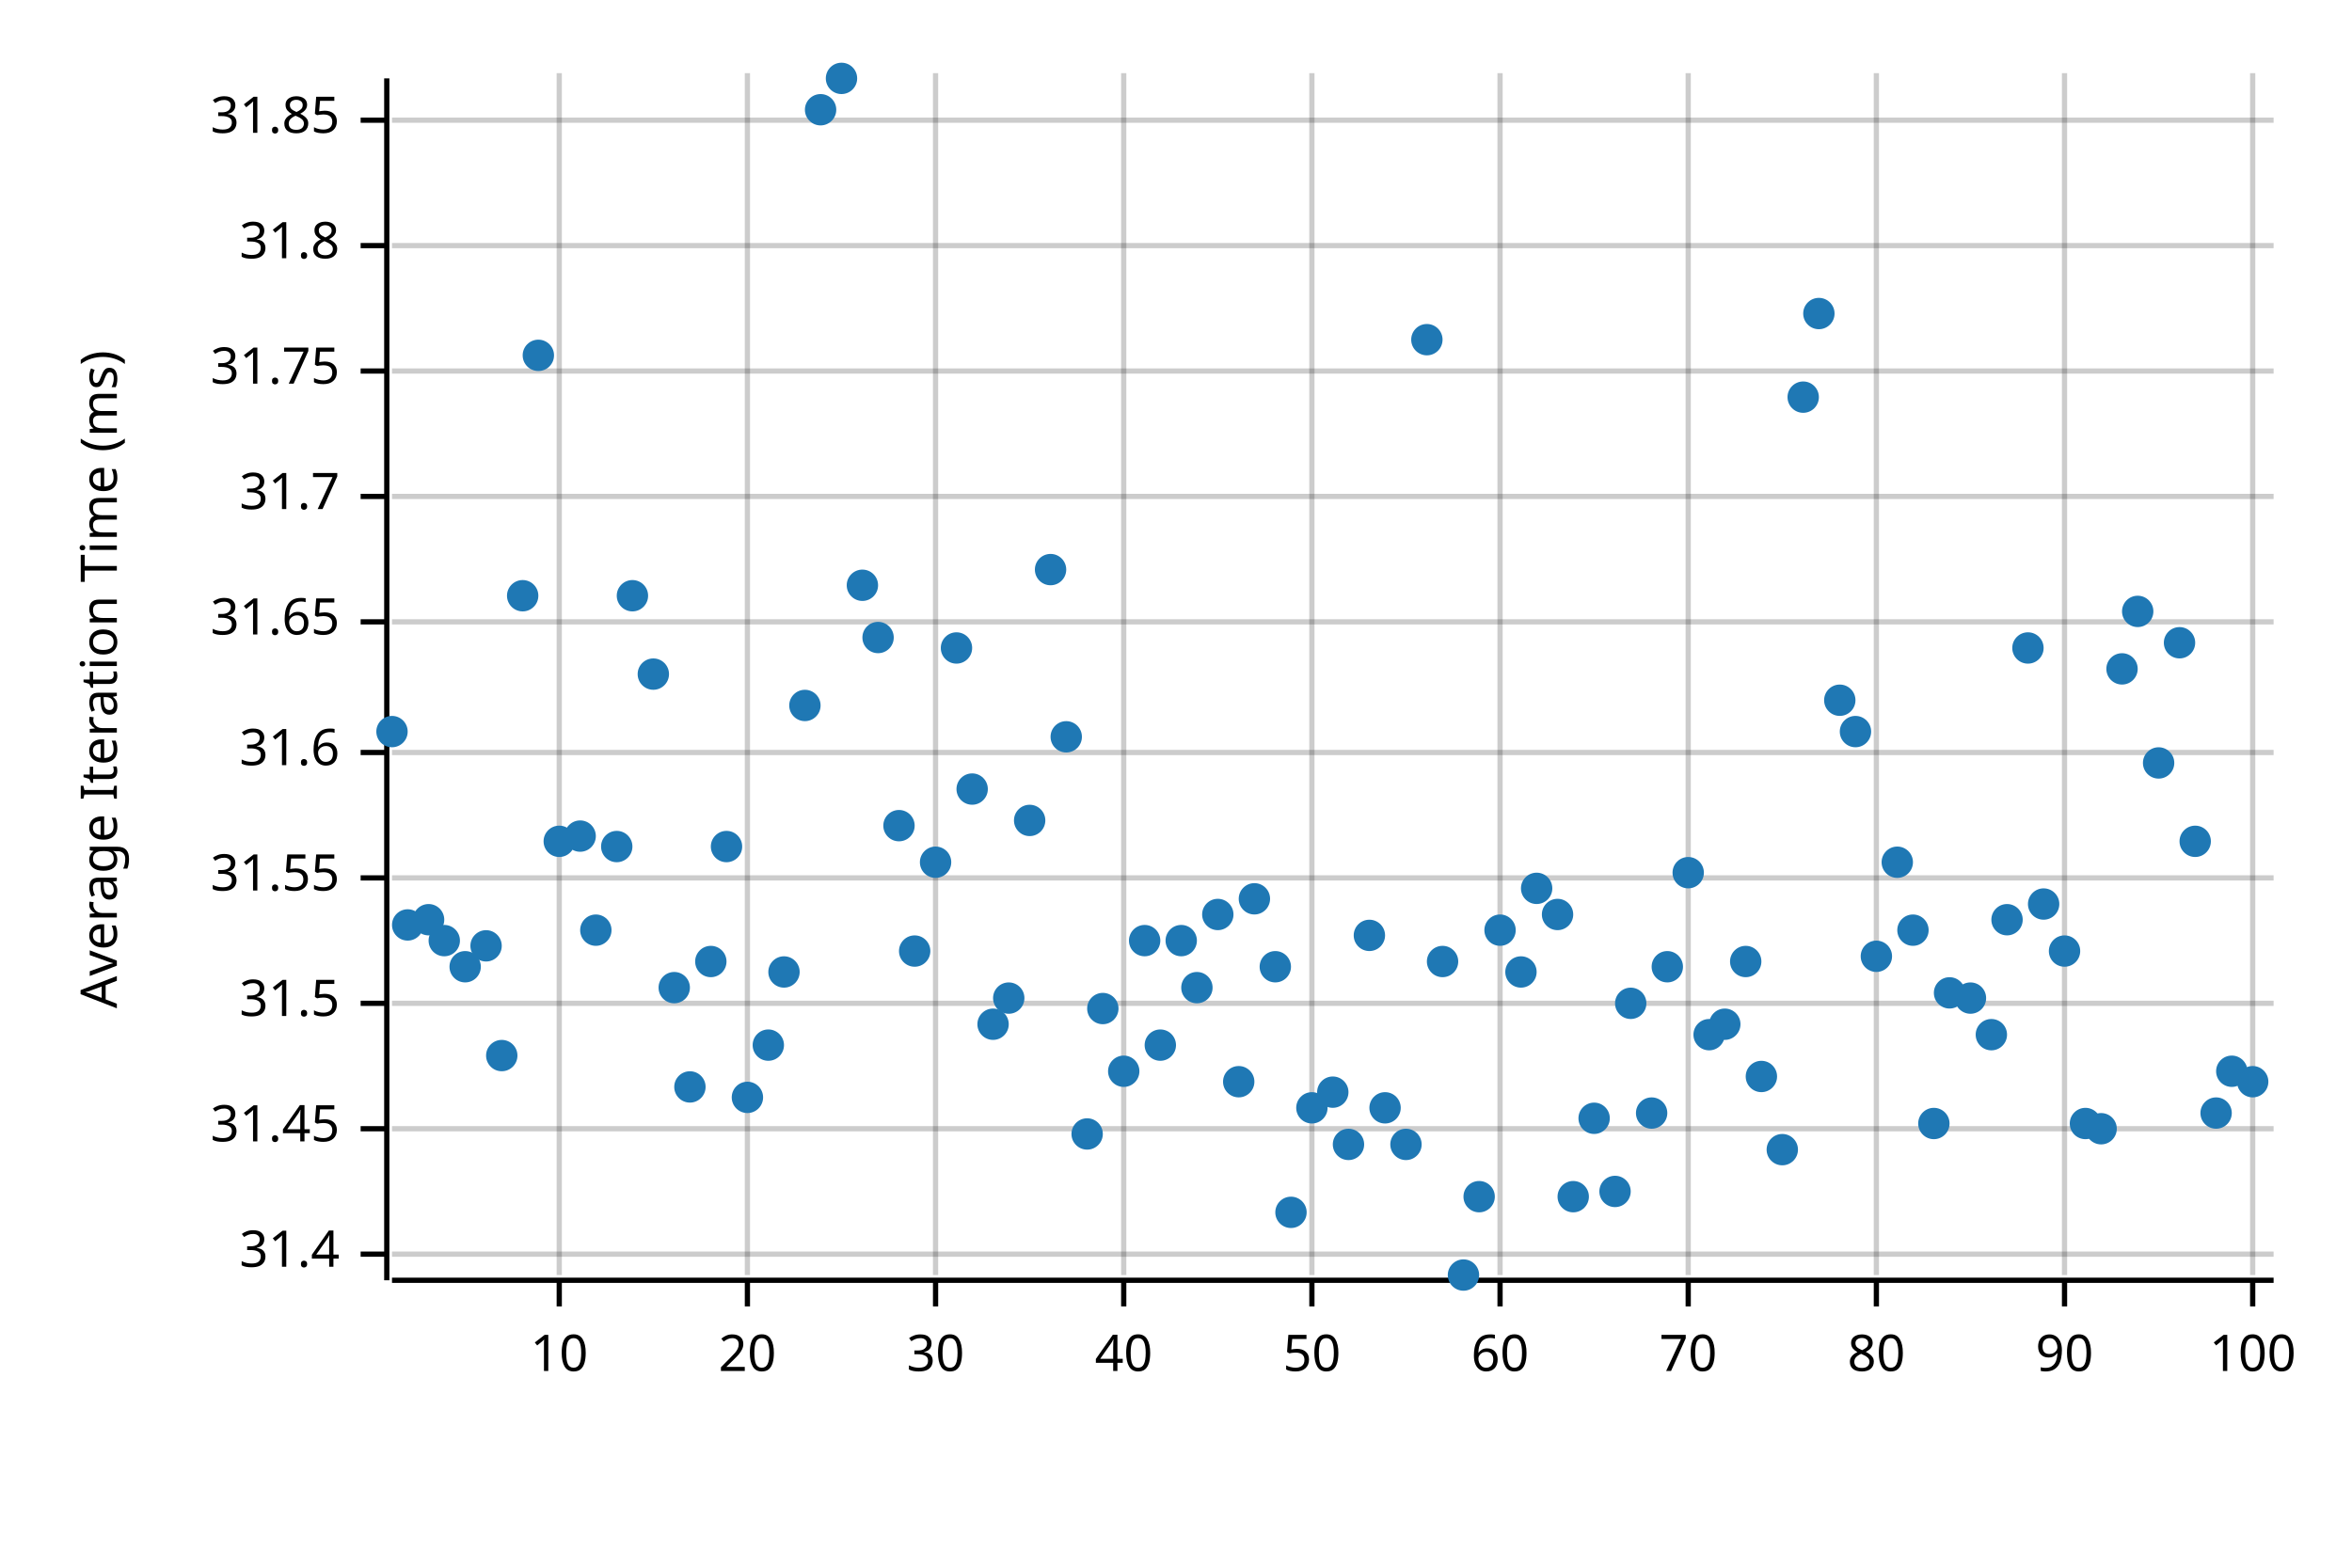
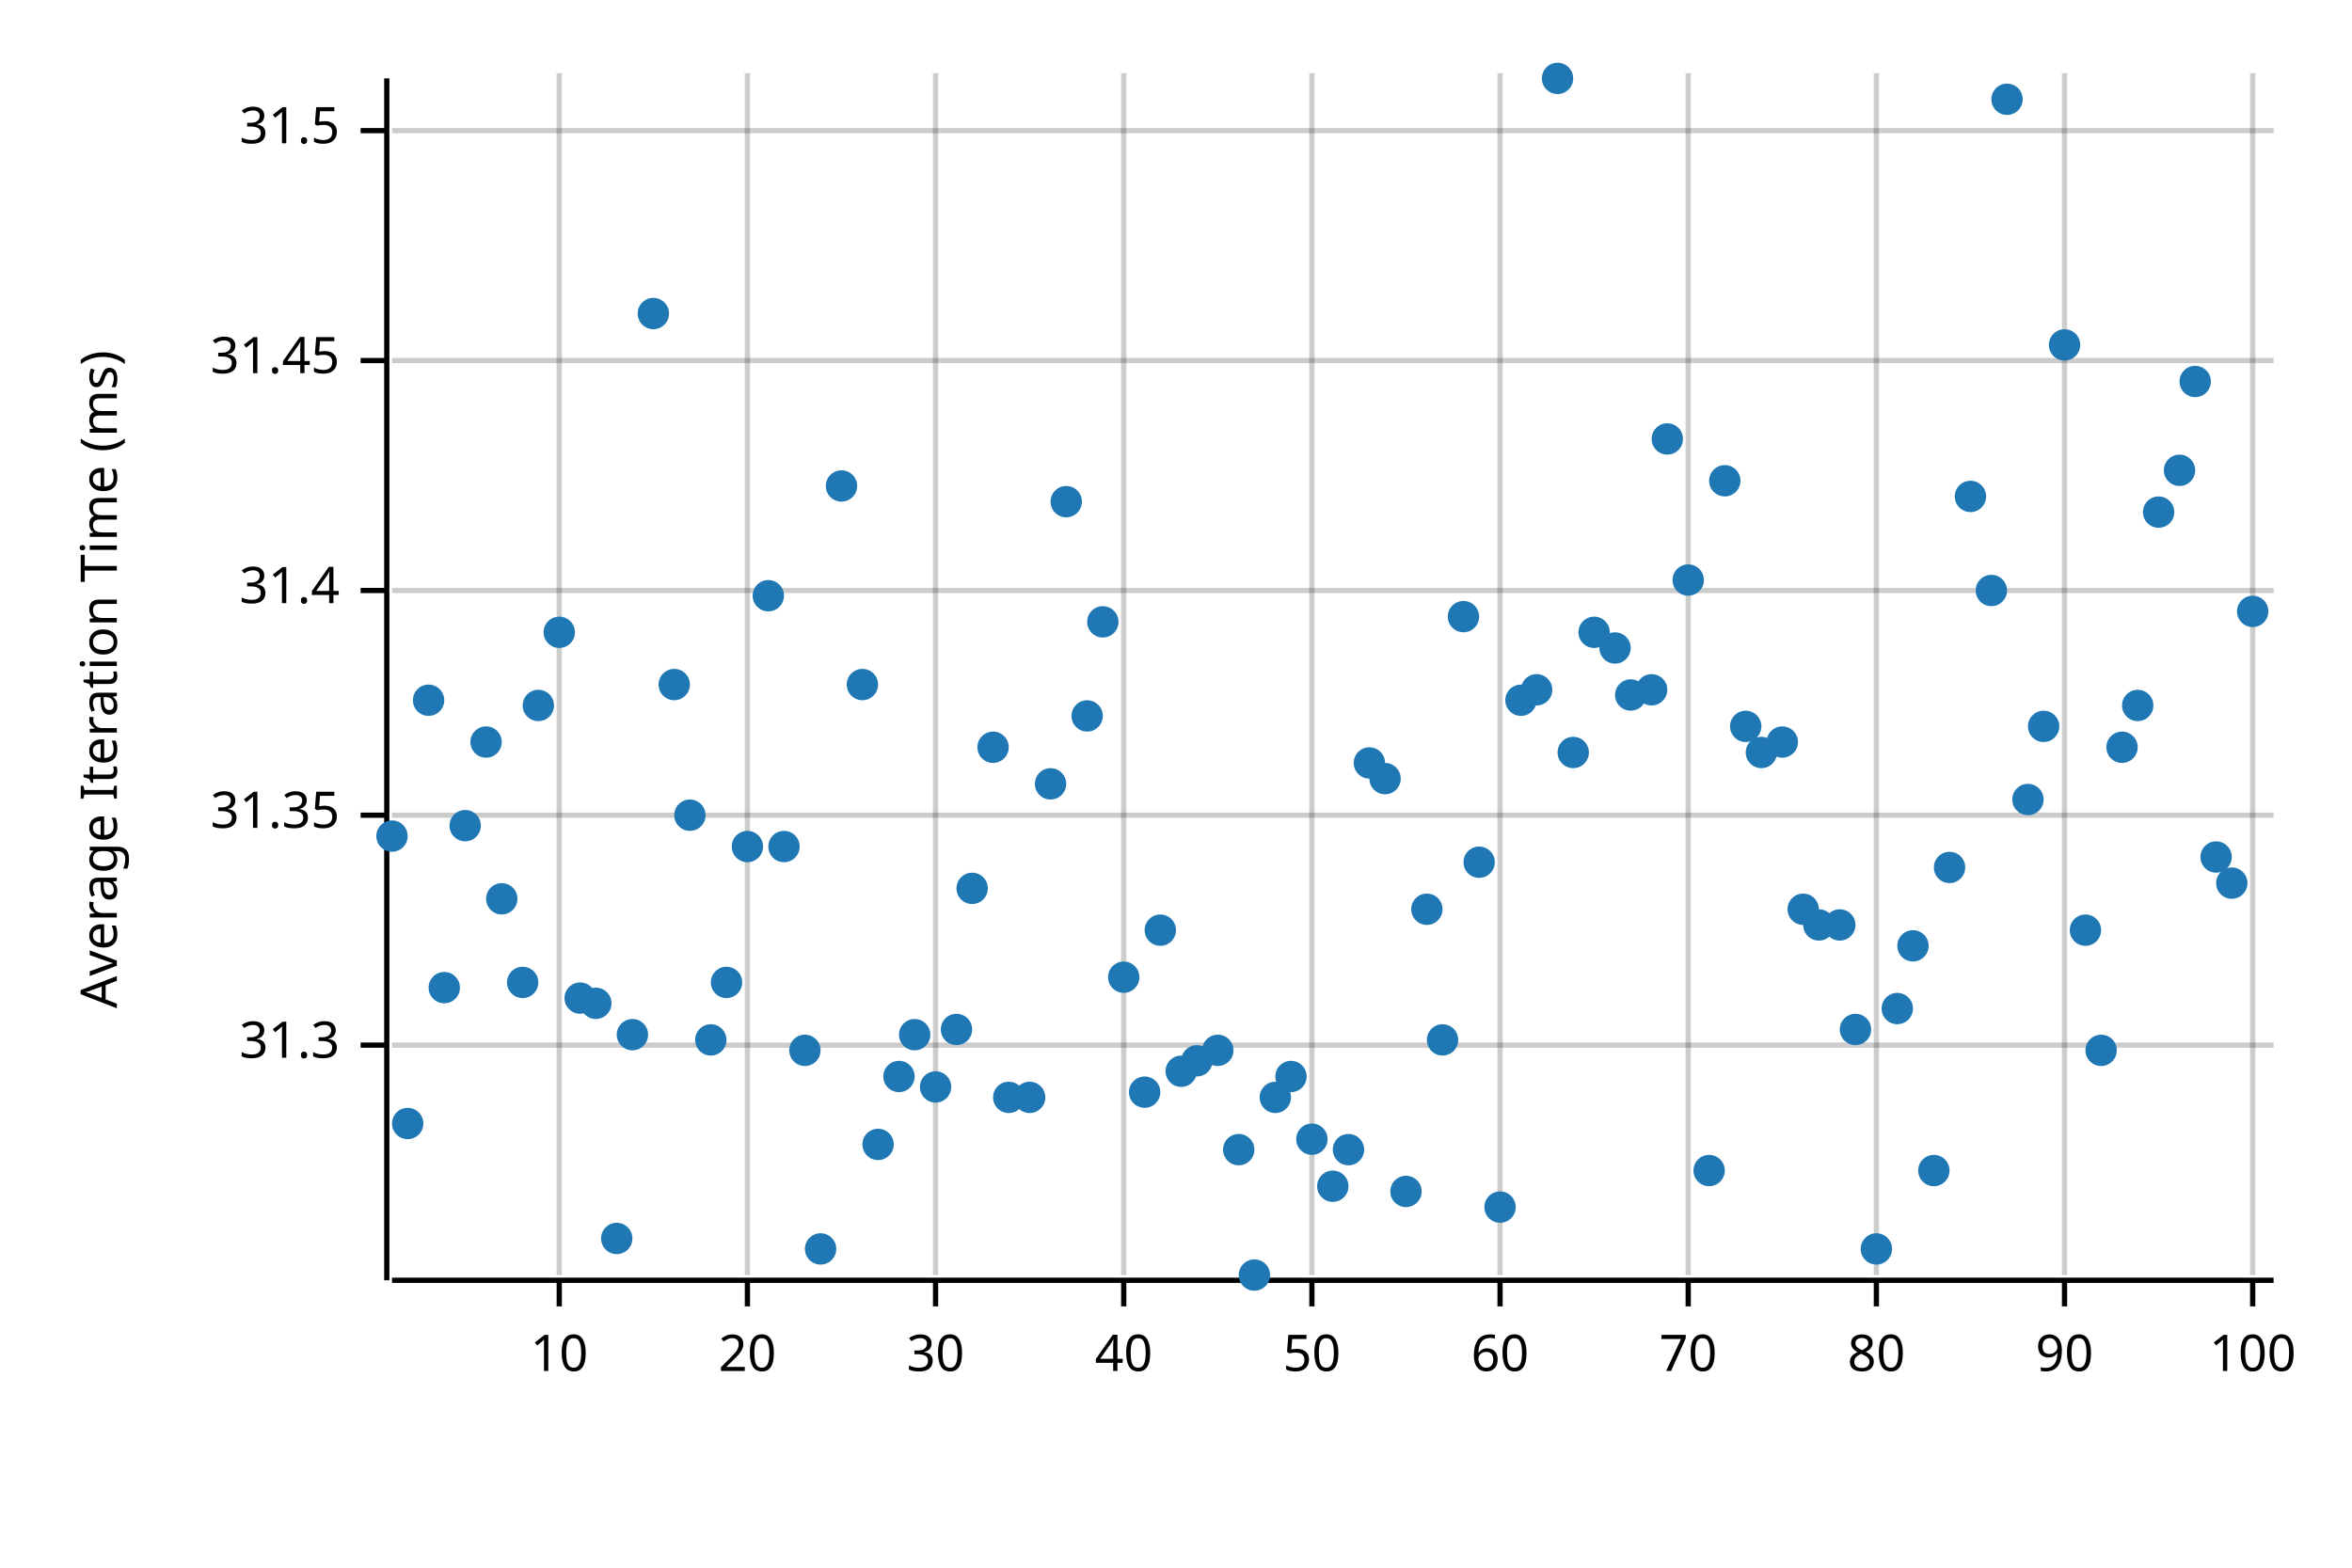
<svg xmlns="http://www.w3.org/2000/svg" width="450" height="300" viewBox="0 0 450 300">
  <text x="15" y="130" dy="0.76em" text-anchor="middle" font-family="sans-serif" font-size="9.677" opacity="1" fill="#000000" transform="rotate(270, 15, 130)">
Average Iteration Time (ms)
</text>
  <line opacity="0.2" stroke="#000000" stroke-width="1" x1="107" y1="244" x2="107" y2="14" />
  <line opacity="0.2" stroke="#000000" stroke-width="1" x1="143" y1="244" x2="143" y2="14" />
  <line opacity="0.2" stroke="#000000" stroke-width="1" x1="179" y1="244" x2="179" y2="14" />
  <line opacity="0.2" stroke="#000000" stroke-width="1" x1="215" y1="244" x2="215" y2="14" />
  <line opacity="0.2" stroke="#000000" stroke-width="1" x1="251" y1="244" x2="251" y2="14" />
  <line opacity="0.2" stroke="#000000" stroke-width="1" x1="287" y1="244" x2="287" y2="14" />
  <line opacity="0.2" stroke="#000000" stroke-width="1" x1="323" y1="244" x2="323" y2="14" />
  <line opacity="0.2" stroke="#000000" stroke-width="1" x1="359" y1="244" x2="359" y2="14" />
  <line opacity="0.2" stroke="#000000" stroke-width="1" x1="395" y1="244" x2="395" y2="14" />
  <line opacity="0.2" stroke="#000000" stroke-width="1" x1="431" y1="244" x2="431" y2="14" />
-   <line opacity="0.2" stroke="#000000" stroke-width="1" x1="75" y1="240" x2="435" y2="240" />
-   <line opacity="0.2" stroke="#000000" stroke-width="1" x1="75" y1="216" x2="435" y2="216" />
-   <line opacity="0.2" stroke="#000000" stroke-width="1" x1="75" y1="192" x2="435" y2="192" />
-   <line opacity="0.2" stroke="#000000" stroke-width="1" x1="75" y1="168" x2="435" y2="168" />
-   <line opacity="0.2" stroke="#000000" stroke-width="1" x1="75" y1="144" x2="435" y2="144" />
-   <line opacity="0.2" stroke="#000000" stroke-width="1" x1="75" y1="119" x2="435" y2="119" />
-   <line opacity="0.2" stroke="#000000" stroke-width="1" x1="75" y1="95" x2="435" y2="95" />
-   <line opacity="0.2" stroke="#000000" stroke-width="1" x1="75" y1="71" x2="435" y2="71" />
-   <line opacity="0.2" stroke="#000000" stroke-width="1" x1="75" y1="47" x2="435" y2="47" />
-   <line opacity="0.2" stroke="#000000" stroke-width="1" x1="75" y1="23" x2="435" y2="23" />
+   <line opacity="0.2" stroke="#000000" stroke-width="1" x1="75" y1="200" x2="435" y2="200" />
+   <line opacity="0.2" stroke="#000000" stroke-width="1" x1="75" y1="156" x2="435" y2="156" />
+   <line opacity="0.2" stroke="#000000" stroke-width="1" x1="75" y1="113" x2="435" y2="113" />
+   <line opacity="0.2" stroke="#000000" stroke-width="1" x1="75" y1="69" x2="435" y2="69" />
+   <line opacity="0.2" stroke="#000000" stroke-width="1" x1="75" y1="25" x2="435" y2="25" />
  <polyline fill="none" opacity="1" stroke="#000000" stroke-width="1" points="74,15 74,245 " />
-   <text x="65" y="240" dy="0.5ex" text-anchor="end" font-family="sans-serif" font-size="9.677" opacity="1" fill="#000000">
+   <text x="65" y="200" dy="0.5ex" text-anchor="end" font-family="sans-serif" font-size="9.677" opacity="1" fill="#000000">
+ 31.3
+ </text>
+   <polyline fill="none" opacity="1" stroke="#000000" stroke-width="1" points="69,200 74,200 " />
+   <text x="65" y="156" dy="0.5ex" text-anchor="end" font-family="sans-serif" font-size="9.677" opacity="1" fill="#000000">
+ 31.35
+ </text>
+   <polyline fill="none" opacity="1" stroke="#000000" stroke-width="1" points="69,156 74,156 " />
+   <text x="65" y="113" dy="0.5ex" text-anchor="end" font-family="sans-serif" font-size="9.677" opacity="1" fill="#000000">
31.4
</text>
-   <polyline fill="none" opacity="1" stroke="#000000" stroke-width="1" points="69,240 74,240 " />
-   <text x="65" y="216" dy="0.5ex" text-anchor="end" font-family="sans-serif" font-size="9.677" opacity="1" fill="#000000">
+   <polyline fill="none" opacity="1" stroke="#000000" stroke-width="1" points="69,113 74,113 " />
+   <text x="65" y="69" dy="0.5ex" text-anchor="end" font-family="sans-serif" font-size="9.677" opacity="1" fill="#000000">
31.45
</text>
-   <polyline fill="none" opacity="1" stroke="#000000" stroke-width="1" points="69,216 74,216 " />
-   <text x="65" y="192" dy="0.5ex" text-anchor="end" font-family="sans-serif" font-size="9.677" opacity="1" fill="#000000">
+   <polyline fill="none" opacity="1" stroke="#000000" stroke-width="1" points="69,69 74,69 " />
+   <text x="65" y="25" dy="0.5ex" text-anchor="end" font-family="sans-serif" font-size="9.677" opacity="1" fill="#000000">
31.5
</text>
-   <polyline fill="none" opacity="1" stroke="#000000" stroke-width="1" points="69,192 74,192 " />
-   <text x="65" y="168" dy="0.5ex" text-anchor="end" font-family="sans-serif" font-size="9.677" opacity="1" fill="#000000">
- 31.55
- </text>
-   <polyline fill="none" opacity="1" stroke="#000000" stroke-width="1" points="69,168 74,168 " />
-   <text x="65" y="144" dy="0.5ex" text-anchor="end" font-family="sans-serif" font-size="9.677" opacity="1" fill="#000000">
- 31.6
- </text>
-   <polyline fill="none" opacity="1" stroke="#000000" stroke-width="1" points="69,144 74,144 " />
-   <text x="65" y="119" dy="0.5ex" text-anchor="end" font-family="sans-serif" font-size="9.677" opacity="1" fill="#000000">
- 31.65
- </text>
-   <polyline fill="none" opacity="1" stroke="#000000" stroke-width="1" points="69,119 74,119 " />
-   <text x="65" y="95" dy="0.5ex" text-anchor="end" font-family="sans-serif" font-size="9.677" opacity="1" fill="#000000">
- 31.7
- </text>
-   <polyline fill="none" opacity="1" stroke="#000000" stroke-width="1" points="69,95 74,95 " />
-   <text x="65" y="71" dy="0.5ex" text-anchor="end" font-family="sans-serif" font-size="9.677" opacity="1" fill="#000000">
- 31.75
- </text>
-   <polyline fill="none" opacity="1" stroke="#000000" stroke-width="1" points="69,71 74,71 " />
-   <text x="65" y="47" dy="0.5ex" text-anchor="end" font-family="sans-serif" font-size="9.677" opacity="1" fill="#000000">
- 31.8
- </text>
-   <polyline fill="none" opacity="1" stroke="#000000" stroke-width="1" points="69,47 74,47 " />
-   <text x="65" y="23" dy="0.5ex" text-anchor="end" font-family="sans-serif" font-size="9.677" opacity="1" fill="#000000">
- 31.85
- </text>
-   <polyline fill="none" opacity="1" stroke="#000000" stroke-width="1" points="69,23 74,23 " />
+   <polyline fill="none" opacity="1" stroke="#000000" stroke-width="1" points="69,25 74,25 " />
  <polyline fill="none" opacity="1" stroke="#000000" stroke-width="1" points="75,245 435,245 " />
  <text x="107" y="255" dy="0.76em" text-anchor="middle" font-family="sans-serif" font-size="9.677" opacity="1" fill="#000000">
10
</text>
  <polyline fill="none" opacity="1" stroke="#000000" stroke-width="1" points="107,245 107,250 " />
  <text x="143" y="255" dy="0.76em" text-anchor="middle" font-family="sans-serif" font-size="9.677" opacity="1" fill="#000000">
20
</text>
  <polyline fill="none" opacity="1" stroke="#000000" stroke-width="1" points="143,245 143,250 " />
  <text x="179" y="255" dy="0.76em" text-anchor="middle" font-family="sans-serif" font-size="9.677" opacity="1" fill="#000000">
30
</text>
  <polyline fill="none" opacity="1" stroke="#000000" stroke-width="1" points="179,245 179,250 " />
  <text x="215" y="255" dy="0.76em" text-anchor="middle" font-family="sans-serif" font-size="9.677" opacity="1" fill="#000000">
40
</text>
  <polyline fill="none" opacity="1" stroke="#000000" stroke-width="1" points="215,245 215,250 " />
  <text x="251" y="255" dy="0.76em" text-anchor="middle" font-family="sans-serif" font-size="9.677" opacity="1" fill="#000000">
50
</text>
  <polyline fill="none" opacity="1" stroke="#000000" stroke-width="1" points="251,245 251,250 " />
  <text x="287" y="255" dy="0.76em" text-anchor="middle" font-family="sans-serif" font-size="9.677" opacity="1" fill="#000000">
60
</text>
  <polyline fill="none" opacity="1" stroke="#000000" stroke-width="1" points="287,245 287,250 " />
  <text x="323" y="255" dy="0.76em" text-anchor="middle" font-family="sans-serif" font-size="9.677" opacity="1" fill="#000000">
70
</text>
  <polyline fill="none" opacity="1" stroke="#000000" stroke-width="1" points="323,245 323,250 " />
  <text x="359" y="255" dy="0.76em" text-anchor="middle" font-family="sans-serif" font-size="9.677" opacity="1" fill="#000000">
80
</text>
  <polyline fill="none" opacity="1" stroke="#000000" stroke-width="1" points="359,245 359,250 " />
  <text x="395" y="255" dy="0.76em" text-anchor="middle" font-family="sans-serif" font-size="9.677" opacity="1" fill="#000000">
90
</text>
  <polyline fill="none" opacity="1" stroke="#000000" stroke-width="1" points="395,245 395,250 " />
  <text x="431" y="255" dy="0.76em" text-anchor="middle" font-family="sans-serif" font-size="9.677" opacity="1" fill="#000000">
100
</text>
  <polyline fill="none" opacity="1" stroke="#000000" stroke-width="1" points="431,245 431,250 " />
-   <circle cx="75" cy="140" r="3" opacity="1" fill="#1F78B4" stroke="none" stroke-width="1" />
-   <circle cx="78" cy="177" r="3" opacity="1" fill="#1F78B4" stroke="none" stroke-width="1" />
-   <circle cx="82" cy="176" r="3" opacity="1" fill="#1F78B4" stroke="none" stroke-width="1" />
-   <circle cx="85" cy="180" r="3" opacity="1" fill="#1F78B4" stroke="none" stroke-width="1" />
-   <circle cx="89" cy="185" r="3" opacity="1" fill="#1F78B4" stroke="none" stroke-width="1" />
-   <circle cx="93" cy="181" r="3" opacity="1" fill="#1F78B4" stroke="none" stroke-width="1" />
-   <circle cx="96" cy="202" r="3" opacity="1" fill="#1F78B4" stroke="none" stroke-width="1" />
-   <circle cx="100" cy="114" r="3" opacity="1" fill="#1F78B4" stroke="none" stroke-width="1" />
-   <circle cx="103" cy="68" r="3" opacity="1" fill="#1F78B4" stroke="none" stroke-width="1" />
-   <circle cx="107" cy="161" r="3" opacity="1" fill="#1F78B4" stroke="none" stroke-width="1" />
-   <circle cx="111" cy="160" r="3" opacity="1" fill="#1F78B4" stroke="none" stroke-width="1" />
-   <circle cx="114" cy="178" r="3" opacity="1" fill="#1F78B4" stroke="none" stroke-width="1" />
-   <circle cx="118" cy="162" r="3" opacity="1" fill="#1F78B4" stroke="none" stroke-width="1" />
-   <circle cx="121" cy="114" r="3" opacity="1" fill="#1F78B4" stroke="none" stroke-width="1" />
-   <circle cx="125" cy="129" r="3" opacity="1" fill="#1F78B4" stroke="none" stroke-width="1" />
-   <circle cx="129" cy="189" r="3" opacity="1" fill="#1F78B4" stroke="none" stroke-width="1" />
-   <circle cx="132" cy="208" r="3" opacity="1" fill="#1F78B4" stroke="none" stroke-width="1" />
-   <circle cx="136" cy="184" r="3" opacity="1" fill="#1F78B4" stroke="none" stroke-width="1" />
-   <circle cx="139" cy="162" r="3" opacity="1" fill="#1F78B4" stroke="none" stroke-width="1" />
-   <circle cx="143" cy="210" r="3" opacity="1" fill="#1F78B4" stroke="none" stroke-width="1" />
-   <circle cx="147" cy="200" r="3" opacity="1" fill="#1F78B4" stroke="none" stroke-width="1" />
-   <circle cx="150" cy="186" r="3" opacity="1" fill="#1F78B4" stroke="none" stroke-width="1" />
-   <circle cx="154" cy="135" r="3" opacity="1" fill="#1F78B4" stroke="none" stroke-width="1" />
-   <circle cx="157" cy="21" r="3" opacity="1" fill="#1F78B4" stroke="none" stroke-width="1" />
-   <circle cx="161" cy="15" r="3" opacity="1" fill="#1F78B4" stroke="none" stroke-width="1" />
-   <circle cx="165" cy="112" r="3" opacity="1" fill="#1F78B4" stroke="none" stroke-width="1" />
-   <circle cx="168" cy="122" r="3" opacity="1" fill="#1F78B4" stroke="none" stroke-width="1" />
-   <circle cx="172" cy="158" r="3" opacity="1" fill="#1F78B4" stroke="none" stroke-width="1" />
-   <circle cx="175" cy="182" r="3" opacity="1" fill="#1F78B4" stroke="none" stroke-width="1" />
-   <circle cx="179" cy="165" r="3" opacity="1" fill="#1F78B4" stroke="none" stroke-width="1" />
-   <circle cx="183" cy="124" r="3" opacity="1" fill="#1F78B4" stroke="none" stroke-width="1" />
-   <circle cx="186" cy="151" r="3" opacity="1" fill="#1F78B4" stroke="none" stroke-width="1" />
-   <circle cx="190" cy="196" r="3" opacity="1" fill="#1F78B4" stroke="none" stroke-width="1" />
-   <circle cx="193" cy="191" r="3" opacity="1" fill="#1F78B4" stroke="none" stroke-width="1" />
-   <circle cx="197" cy="157" r="3" opacity="1" fill="#1F78B4" stroke="none" stroke-width="1" />
-   <circle cx="201" cy="109" r="3" opacity="1" fill="#1F78B4" stroke="none" stroke-width="1" />
-   <circle cx="204" cy="141" r="3" opacity="1" fill="#1F78B4" stroke="none" stroke-width="1" />
-   <circle cx="208" cy="217" r="3" opacity="1" fill="#1F78B4" stroke="none" stroke-width="1" />
-   <circle cx="211" cy="193" r="3" opacity="1" fill="#1F78B4" stroke="none" stroke-width="1" />
-   <circle cx="215" cy="205" r="3" opacity="1" fill="#1F78B4" stroke="none" stroke-width="1" />
-   <circle cx="219" cy="180" r="3" opacity="1" fill="#1F78B4" stroke="none" stroke-width="1" />
-   <circle cx="222" cy="200" r="3" opacity="1" fill="#1F78B4" stroke="none" stroke-width="1" />
-   <circle cx="226" cy="180" r="3" opacity="1" fill="#1F78B4" stroke="none" stroke-width="1" />
-   <circle cx="229" cy="189" r="3" opacity="1" fill="#1F78B4" stroke="none" stroke-width="1" />
-   <circle cx="233" cy="175" r="3" opacity="1" fill="#1F78B4" stroke="none" stroke-width="1" />
-   <circle cx="237" cy="207" r="3" opacity="1" fill="#1F78B4" stroke="none" stroke-width="1" />
-   <circle cx="240" cy="172" r="3" opacity="1" fill="#1F78B4" stroke="none" stroke-width="1" />
-   <circle cx="244" cy="185" r="3" opacity="1" fill="#1F78B4" stroke="none" stroke-width="1" />
-   <circle cx="247" cy="232" r="3" opacity="1" fill="#1F78B4" stroke="none" stroke-width="1" />
-   <circle cx="251" cy="212" r="3" opacity="1" fill="#1F78B4" stroke="none" stroke-width="1" />
-   <circle cx="255" cy="209" r="3" opacity="1" fill="#1F78B4" stroke="none" stroke-width="1" />
-   <circle cx="258" cy="219" r="3" opacity="1" fill="#1F78B4" stroke="none" stroke-width="1" />
-   <circle cx="262" cy="179" r="3" opacity="1" fill="#1F78B4" stroke="none" stroke-width="1" />
-   <circle cx="265" cy="212" r="3" opacity="1" fill="#1F78B4" stroke="none" stroke-width="1" />
-   <circle cx="269" cy="219" r="3" opacity="1" fill="#1F78B4" stroke="none" stroke-width="1" />
-   <circle cx="273" cy="65" r="3" opacity="1" fill="#1F78B4" stroke="none" stroke-width="1" />
-   <circle cx="276" cy="184" r="3" opacity="1" fill="#1F78B4" stroke="none" stroke-width="1" />
-   <circle cx="280" cy="244" r="3" opacity="1" fill="#1F78B4" stroke="none" stroke-width="1" />
-   <circle cx="283" cy="229" r="3" opacity="1" fill="#1F78B4" stroke="none" stroke-width="1" />
-   <circle cx="287" cy="178" r="3" opacity="1" fill="#1F78B4" stroke="none" stroke-width="1" />
-   <circle cx="291" cy="186" r="3" opacity="1" fill="#1F78B4" stroke="none" stroke-width="1" />
-   <circle cx="294" cy="170" r="3" opacity="1" fill="#1F78B4" stroke="none" stroke-width="1" />
-   <circle cx="298" cy="175" r="3" opacity="1" fill="#1F78B4" stroke="none" stroke-width="1" />
-   <circle cx="301" cy="229" r="3" opacity="1" fill="#1F78B4" stroke="none" stroke-width="1" />
-   <circle cx="305" cy="214" r="3" opacity="1" fill="#1F78B4" stroke="none" stroke-width="1" />
-   <circle cx="309" cy="228" r="3" opacity="1" fill="#1F78B4" stroke="none" stroke-width="1" />
-   <circle cx="312" cy="192" r="3" opacity="1" fill="#1F78B4" stroke="none" stroke-width="1" />
-   <circle cx="316" cy="213" r="3" opacity="1" fill="#1F78B4" stroke="none" stroke-width="1" />
-   <circle cx="319" cy="185" r="3" opacity="1" fill="#1F78B4" stroke="none" stroke-width="1" />
-   <circle cx="323" cy="167" r="3" opacity="1" fill="#1F78B4" stroke="none" stroke-width="1" />
-   <circle cx="327" cy="198" r="3" opacity="1" fill="#1F78B4" stroke="none" stroke-width="1" />
-   <circle cx="330" cy="196" r="3" opacity="1" fill="#1F78B4" stroke="none" stroke-width="1" />
-   <circle cx="334" cy="184" r="3" opacity="1" fill="#1F78B4" stroke="none" stroke-width="1" />
-   <circle cx="337" cy="206" r="3" opacity="1" fill="#1F78B4" stroke="none" stroke-width="1" />
-   <circle cx="341" cy="220" r="3" opacity="1" fill="#1F78B4" stroke="none" stroke-width="1" />
-   <circle cx="345" cy="76" r="3" opacity="1" fill="#1F78B4" stroke="none" stroke-width="1" />
-   <circle cx="348" cy="60" r="3" opacity="1" fill="#1F78B4" stroke="none" stroke-width="1" />
-   <circle cx="352" cy="134" r="3" opacity="1" fill="#1F78B4" stroke="none" stroke-width="1" />
-   <circle cx="355" cy="140" r="3" opacity="1" fill="#1F78B4" stroke="none" stroke-width="1" />
-   <circle cx="359" cy="183" r="3" opacity="1" fill="#1F78B4" stroke="none" stroke-width="1" />
-   <circle cx="363" cy="165" r="3" opacity="1" fill="#1F78B4" stroke="none" stroke-width="1" />
-   <circle cx="366" cy="178" r="3" opacity="1" fill="#1F78B4" stroke="none" stroke-width="1" />
-   <circle cx="370" cy="215" r="3" opacity="1" fill="#1F78B4" stroke="none" stroke-width="1" />
-   <circle cx="373" cy="190" r="3" opacity="1" fill="#1F78B4" stroke="none" stroke-width="1" />
-   <circle cx="377" cy="191" r="3" opacity="1" fill="#1F78B4" stroke="none" stroke-width="1" />
-   <circle cx="381" cy="198" r="3" opacity="1" fill="#1F78B4" stroke="none" stroke-width="1" />
-   <circle cx="384" cy="176" r="3" opacity="1" fill="#1F78B4" stroke="none" stroke-width="1" />
-   <circle cx="388" cy="124" r="3" opacity="1" fill="#1F78B4" stroke="none" stroke-width="1" />
-   <circle cx="391" cy="173" r="3" opacity="1" fill="#1F78B4" stroke="none" stroke-width="1" />
-   <circle cx="395" cy="182" r="3" opacity="1" fill="#1F78B4" stroke="none" stroke-width="1" />
-   <circle cx="399" cy="215" r="3" opacity="1" fill="#1F78B4" stroke="none" stroke-width="1" />
-   <circle cx="402" cy="216" r="3" opacity="1" fill="#1F78B4" stroke="none" stroke-width="1" />
-   <circle cx="406" cy="128" r="3" opacity="1" fill="#1F78B4" stroke="none" stroke-width="1" />
-   <circle cx="409" cy="117" r="3" opacity="1" fill="#1F78B4" stroke="none" stroke-width="1" />
-   <circle cx="413" cy="146" r="3" opacity="1" fill="#1F78B4" stroke="none" stroke-width="1" />
-   <circle cx="417" cy="123" r="3" opacity="1" fill="#1F78B4" stroke="none" stroke-width="1" />
-   <circle cx="420" cy="161" r="3" opacity="1" fill="#1F78B4" stroke="none" stroke-width="1" />
-   <circle cx="424" cy="213" r="3" opacity="1" fill="#1F78B4" stroke="none" stroke-width="1" />
-   <circle cx="427" cy="205" r="3" opacity="1" fill="#1F78B4" stroke="none" stroke-width="1" />
-   <circle cx="431" cy="207" r="3" opacity="1" fill="#1F78B4" stroke="none" stroke-width="1" />
+   <circle cx="75" cy="160" r="3" opacity="1" fill="#1F78B4" stroke="none" stroke-width="1" />
+   <circle cx="78" cy="215" r="3" opacity="1" fill="#1F78B4" stroke="none" stroke-width="1" />
+   <circle cx="82" cy="134" r="3" opacity="1" fill="#1F78B4" stroke="none" stroke-width="1" />
+   <circle cx="85" cy="189" r="3" opacity="1" fill="#1F78B4" stroke="none" stroke-width="1" />
+   <circle cx="89" cy="158" r="3" opacity="1" fill="#1F78B4" stroke="none" stroke-width="1" />
+   <circle cx="93" cy="142" r="3" opacity="1" fill="#1F78B4" stroke="none" stroke-width="1" />
+   <circle cx="96" cy="172" r="3" opacity="1" fill="#1F78B4" stroke="none" stroke-width="1" />
+   <circle cx="100" cy="188" r="3" opacity="1" fill="#1F78B4" stroke="none" stroke-width="1" />
+   <circle cx="103" cy="135" r="3" opacity="1" fill="#1F78B4" stroke="none" stroke-width="1" />
+   <circle cx="107" cy="121" r="3" opacity="1" fill="#1F78B4" stroke="none" stroke-width="1" />
+   <circle cx="111" cy="191" r="3" opacity="1" fill="#1F78B4" stroke="none" stroke-width="1" />
+   <circle cx="114" cy="192" r="3" opacity="1" fill="#1F78B4" stroke="none" stroke-width="1" />
+   <circle cx="118" cy="237" r="3" opacity="1" fill="#1F78B4" stroke="none" stroke-width="1" />
+   <circle cx="121" cy="198" r="3" opacity="1" fill="#1F78B4" stroke="none" stroke-width="1" />
+   <circle cx="125" cy="60" r="3" opacity="1" fill="#1F78B4" stroke="none" stroke-width="1" />
+   <circle cx="129" cy="131" r="3" opacity="1" fill="#1F78B4" stroke="none" stroke-width="1" />
+   <circle cx="132" cy="156" r="3" opacity="1" fill="#1F78B4" stroke="none" stroke-width="1" />
+   <circle cx="136" cy="199" r="3" opacity="1" fill="#1F78B4" stroke="none" stroke-width="1" />
+   <circle cx="139" cy="188" r="3" opacity="1" fill="#1F78B4" stroke="none" stroke-width="1" />
+   <circle cx="143" cy="162" r="3" opacity="1" fill="#1F78B4" stroke="none" stroke-width="1" />
+   <circle cx="147" cy="114" r="3" opacity="1" fill="#1F78B4" stroke="none" stroke-width="1" />
+   <circle cx="150" cy="162" r="3" opacity="1" fill="#1F78B4" stroke="none" stroke-width="1" />
+   <circle cx="154" cy="201" r="3" opacity="1" fill="#1F78B4" stroke="none" stroke-width="1" />
+   <circle cx="157" cy="239" r="3" opacity="1" fill="#1F78B4" stroke="none" stroke-width="1" />
+   <circle cx="161" cy="93" r="3" opacity="1" fill="#1F78B4" stroke="none" stroke-width="1" />
+   <circle cx="165" cy="131" r="3" opacity="1" fill="#1F78B4" stroke="none" stroke-width="1" />
+   <circle cx="168" cy="219" r="3" opacity="1" fill="#1F78B4" stroke="none" stroke-width="1" />
+   <circle cx="172" cy="206" r="3" opacity="1" fill="#1F78B4" stroke="none" stroke-width="1" />
+   <circle cx="175" cy="198" r="3" opacity="1" fill="#1F78B4" stroke="none" stroke-width="1" />
+   <circle cx="179" cy="208" r="3" opacity="1" fill="#1F78B4" stroke="none" stroke-width="1" />
+   <circle cx="183" cy="197" r="3" opacity="1" fill="#1F78B4" stroke="none" stroke-width="1" />
+   <circle cx="186" cy="170" r="3" opacity="1" fill="#1F78B4" stroke="none" stroke-width="1" />
+   <circle cx="190" cy="143" r="3" opacity="1" fill="#1F78B4" stroke="none" stroke-width="1" />
+   <circle cx="193" cy="210" r="3" opacity="1" fill="#1F78B4" stroke="none" stroke-width="1" />
+   <circle cx="197" cy="210" r="3" opacity="1" fill="#1F78B4" stroke="none" stroke-width="1" />
+   <circle cx="201" cy="150" r="3" opacity="1" fill="#1F78B4" stroke="none" stroke-width="1" />
+   <circle cx="204" cy="96" r="3" opacity="1" fill="#1F78B4" stroke="none" stroke-width="1" />
+   <circle cx="208" cy="137" r="3" opacity="1" fill="#1F78B4" stroke="none" stroke-width="1" />
+   <circle cx="211" cy="119" r="3" opacity="1" fill="#1F78B4" stroke="none" stroke-width="1" />
+   <circle cx="215" cy="187" r="3" opacity="1" fill="#1F78B4" stroke="none" stroke-width="1" />
+   <circle cx="219" cy="209" r="3" opacity="1" fill="#1F78B4" stroke="none" stroke-width="1" />
+   <circle cx="222" cy="178" r="3" opacity="1" fill="#1F78B4" stroke="none" stroke-width="1" />
+   <circle cx="226" cy="205" r="3" opacity="1" fill="#1F78B4" stroke="none" stroke-width="1" />
+   <circle cx="229" cy="203" r="3" opacity="1" fill="#1F78B4" stroke="none" stroke-width="1" />
+   <circle cx="233" cy="201" r="3" opacity="1" fill="#1F78B4" stroke="none" stroke-width="1" />
+   <circle cx="237" cy="220" r="3" opacity="1" fill="#1F78B4" stroke="none" stroke-width="1" />
+   <circle cx="240" cy="244" r="3" opacity="1" fill="#1F78B4" stroke="none" stroke-width="1" />
+   <circle cx="244" cy="210" r="3" opacity="1" fill="#1F78B4" stroke="none" stroke-width="1" />
+   <circle cx="247" cy="206" r="3" opacity="1" fill="#1F78B4" stroke="none" stroke-width="1" />
+   <circle cx="251" cy="218" r="3" opacity="1" fill="#1F78B4" stroke="none" stroke-width="1" />
+   <circle cx="255" cy="227" r="3" opacity="1" fill="#1F78B4" stroke="none" stroke-width="1" />
+   <circle cx="258" cy="220" r="3" opacity="1" fill="#1F78B4" stroke="none" stroke-width="1" />
+   <circle cx="262" cy="146" r="3" opacity="1" fill="#1F78B4" stroke="none" stroke-width="1" />
+   <circle cx="265" cy="149" r="3" opacity="1" fill="#1F78B4" stroke="none" stroke-width="1" />
+   <circle cx="269" cy="228" r="3" opacity="1" fill="#1F78B4" stroke="none" stroke-width="1" />
+   <circle cx="273" cy="174" r="3" opacity="1" fill="#1F78B4" stroke="none" stroke-width="1" />
+   <circle cx="276" cy="199" r="3" opacity="1" fill="#1F78B4" stroke="none" stroke-width="1" />
+   <circle cx="280" cy="118" r="3" opacity="1" fill="#1F78B4" stroke="none" stroke-width="1" />
+   <circle cx="283" cy="165" r="3" opacity="1" fill="#1F78B4" stroke="none" stroke-width="1" />
+   <circle cx="287" cy="231" r="3" opacity="1" fill="#1F78B4" stroke="none" stroke-width="1" />
+   <circle cx="291" cy="134" r="3" opacity="1" fill="#1F78B4" stroke="none" stroke-width="1" />
+   <circle cx="294" cy="132" r="3" opacity="1" fill="#1F78B4" stroke="none" stroke-width="1" />
+   <circle cx="298" cy="15" r="3" opacity="1" fill="#1F78B4" stroke="none" stroke-width="1" />
+   <circle cx="301" cy="144" r="3" opacity="1" fill="#1F78B4" stroke="none" stroke-width="1" />
+   <circle cx="305" cy="121" r="3" opacity="1" fill="#1F78B4" stroke="none" stroke-width="1" />
+   <circle cx="309" cy="124" r="3" opacity="1" fill="#1F78B4" stroke="none" stroke-width="1" />
+   <circle cx="312" cy="133" r="3" opacity="1" fill="#1F78B4" stroke="none" stroke-width="1" />
+   <circle cx="316" cy="132" r="3" opacity="1" fill="#1F78B4" stroke="none" stroke-width="1" />
+   <circle cx="319" cy="84" r="3" opacity="1" fill="#1F78B4" stroke="none" stroke-width="1" />
+   <circle cx="323" cy="111" r="3" opacity="1" fill="#1F78B4" stroke="none" stroke-width="1" />
+   <circle cx="327" cy="224" r="3" opacity="1" fill="#1F78B4" stroke="none" stroke-width="1" />
+   <circle cx="330" cy="92" r="3" opacity="1" fill="#1F78B4" stroke="none" stroke-width="1" />
+   <circle cx="334" cy="139" r="3" opacity="1" fill="#1F78B4" stroke="none" stroke-width="1" />
+   <circle cx="337" cy="144" r="3" opacity="1" fill="#1F78B4" stroke="none" stroke-width="1" />
+   <circle cx="341" cy="142" r="3" opacity="1" fill="#1F78B4" stroke="none" stroke-width="1" />
+   <circle cx="345" cy="174" r="3" opacity="1" fill="#1F78B4" stroke="none" stroke-width="1" />
+   <circle cx="348" cy="177" r="3" opacity="1" fill="#1F78B4" stroke="none" stroke-width="1" />
+   <circle cx="352" cy="177" r="3" opacity="1" fill="#1F78B4" stroke="none" stroke-width="1" />
+   <circle cx="355" cy="197" r="3" opacity="1" fill="#1F78B4" stroke="none" stroke-width="1" />
+   <circle cx="359" cy="239" r="3" opacity="1" fill="#1F78B4" stroke="none" stroke-width="1" />
+   <circle cx="363" cy="193" r="3" opacity="1" fill="#1F78B4" stroke="none" stroke-width="1" />
+   <circle cx="366" cy="181" r="3" opacity="1" fill="#1F78B4" stroke="none" stroke-width="1" />
+   <circle cx="370" cy="224" r="3" opacity="1" fill="#1F78B4" stroke="none" stroke-width="1" />
+   <circle cx="373" cy="166" r="3" opacity="1" fill="#1F78B4" stroke="none" stroke-width="1" />
+   <circle cx="377" cy="95" r="3" opacity="1" fill="#1F78B4" stroke="none" stroke-width="1" />
+   <circle cx="381" cy="113" r="3" opacity="1" fill="#1F78B4" stroke="none" stroke-width="1" />
+   <circle cx="384" cy="19" r="3" opacity="1" fill="#1F78B4" stroke="none" stroke-width="1" />
+   <circle cx="388" cy="153" r="3" opacity="1" fill="#1F78B4" stroke="none" stroke-width="1" />
+   <circle cx="391" cy="139" r="3" opacity="1" fill="#1F78B4" stroke="none" stroke-width="1" />
+   <circle cx="395" cy="66" r="3" opacity="1" fill="#1F78B4" stroke="none" stroke-width="1" />
+   <circle cx="399" cy="178" r="3" opacity="1" fill="#1F78B4" stroke="none" stroke-width="1" />
+   <circle cx="402" cy="201" r="3" opacity="1" fill="#1F78B4" stroke="none" stroke-width="1" />
+   <circle cx="406" cy="143" r="3" opacity="1" fill="#1F78B4" stroke="none" stroke-width="1" />
+   <circle cx="409" cy="135" r="3" opacity="1" fill="#1F78B4" stroke="none" stroke-width="1" />
+   <circle cx="413" cy="98" r="3" opacity="1" fill="#1F78B4" stroke="none" stroke-width="1" />
+   <circle cx="417" cy="90" r="3" opacity="1" fill="#1F78B4" stroke="none" stroke-width="1" />
+   <circle cx="420" cy="73" r="3" opacity="1" fill="#1F78B4" stroke="none" stroke-width="1" />
+   <circle cx="424" cy="164" r="3" opacity="1" fill="#1F78B4" stroke="none" stroke-width="1" />
+   <circle cx="427" cy="169" r="3" opacity="1" fill="#1F78B4" stroke="none" stroke-width="1" />
+   <circle cx="431" cy="117" r="3" opacity="1" fill="#1F78B4" stroke="none" stroke-width="1" />
</svg>
